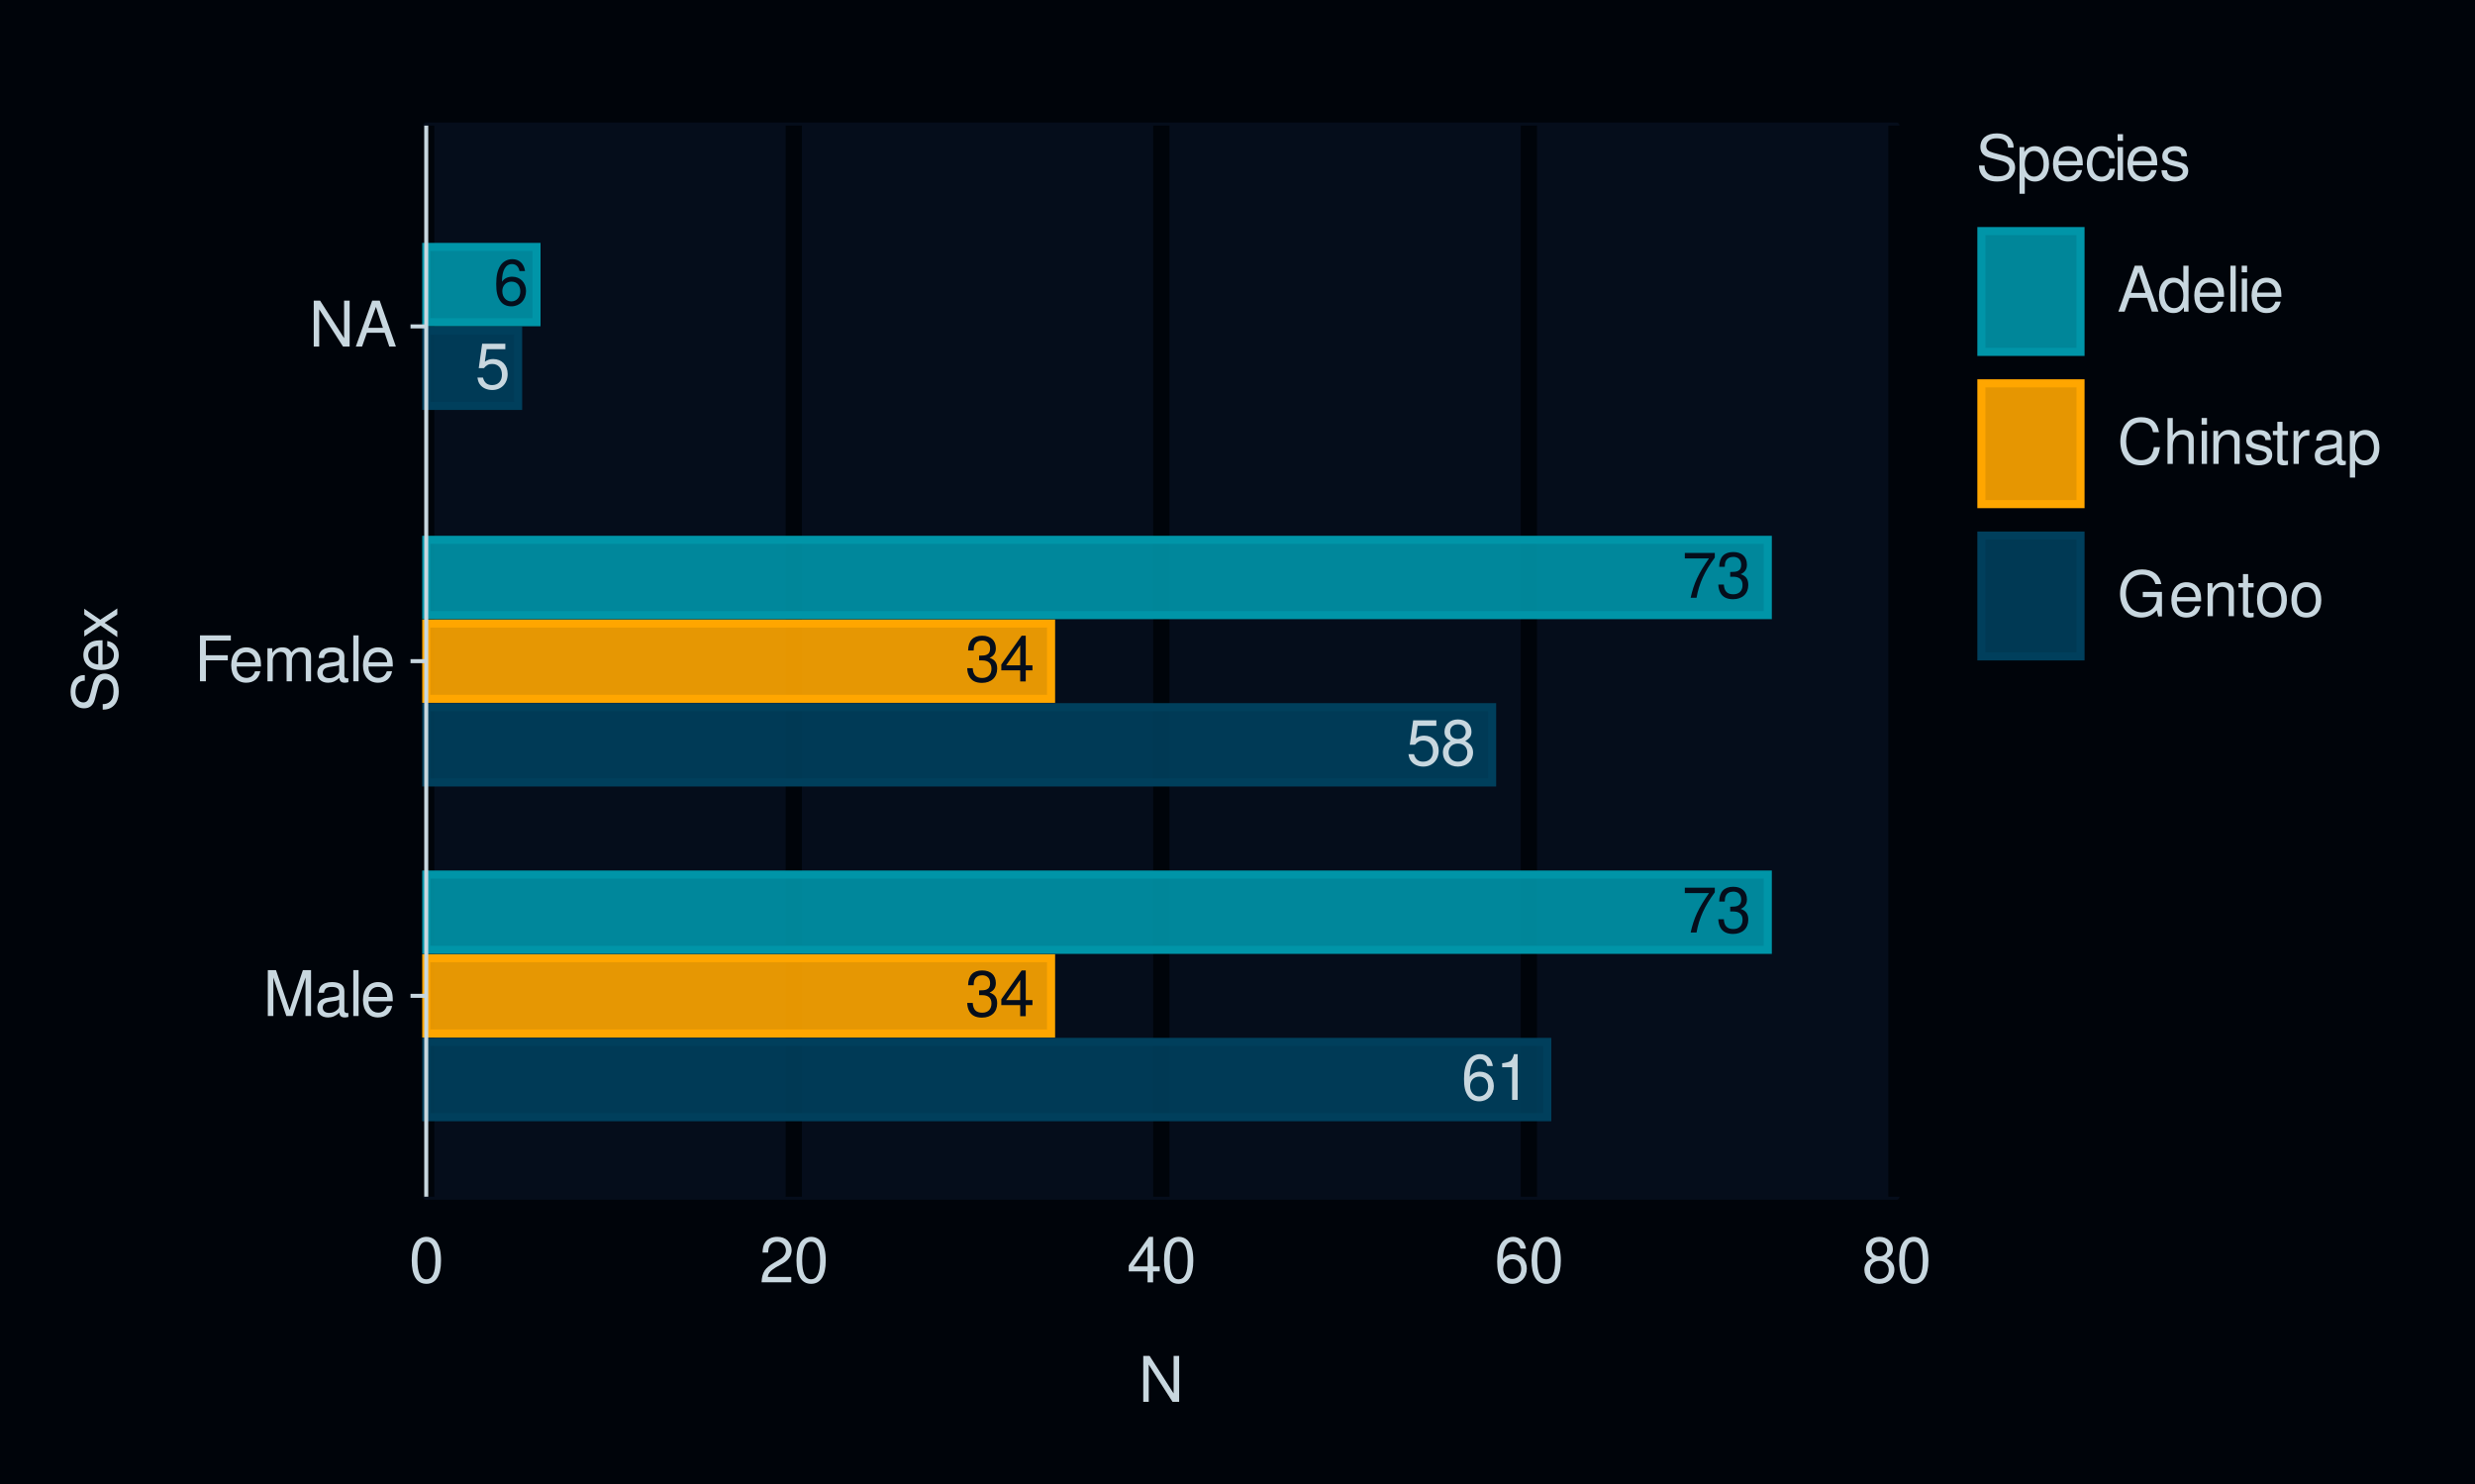
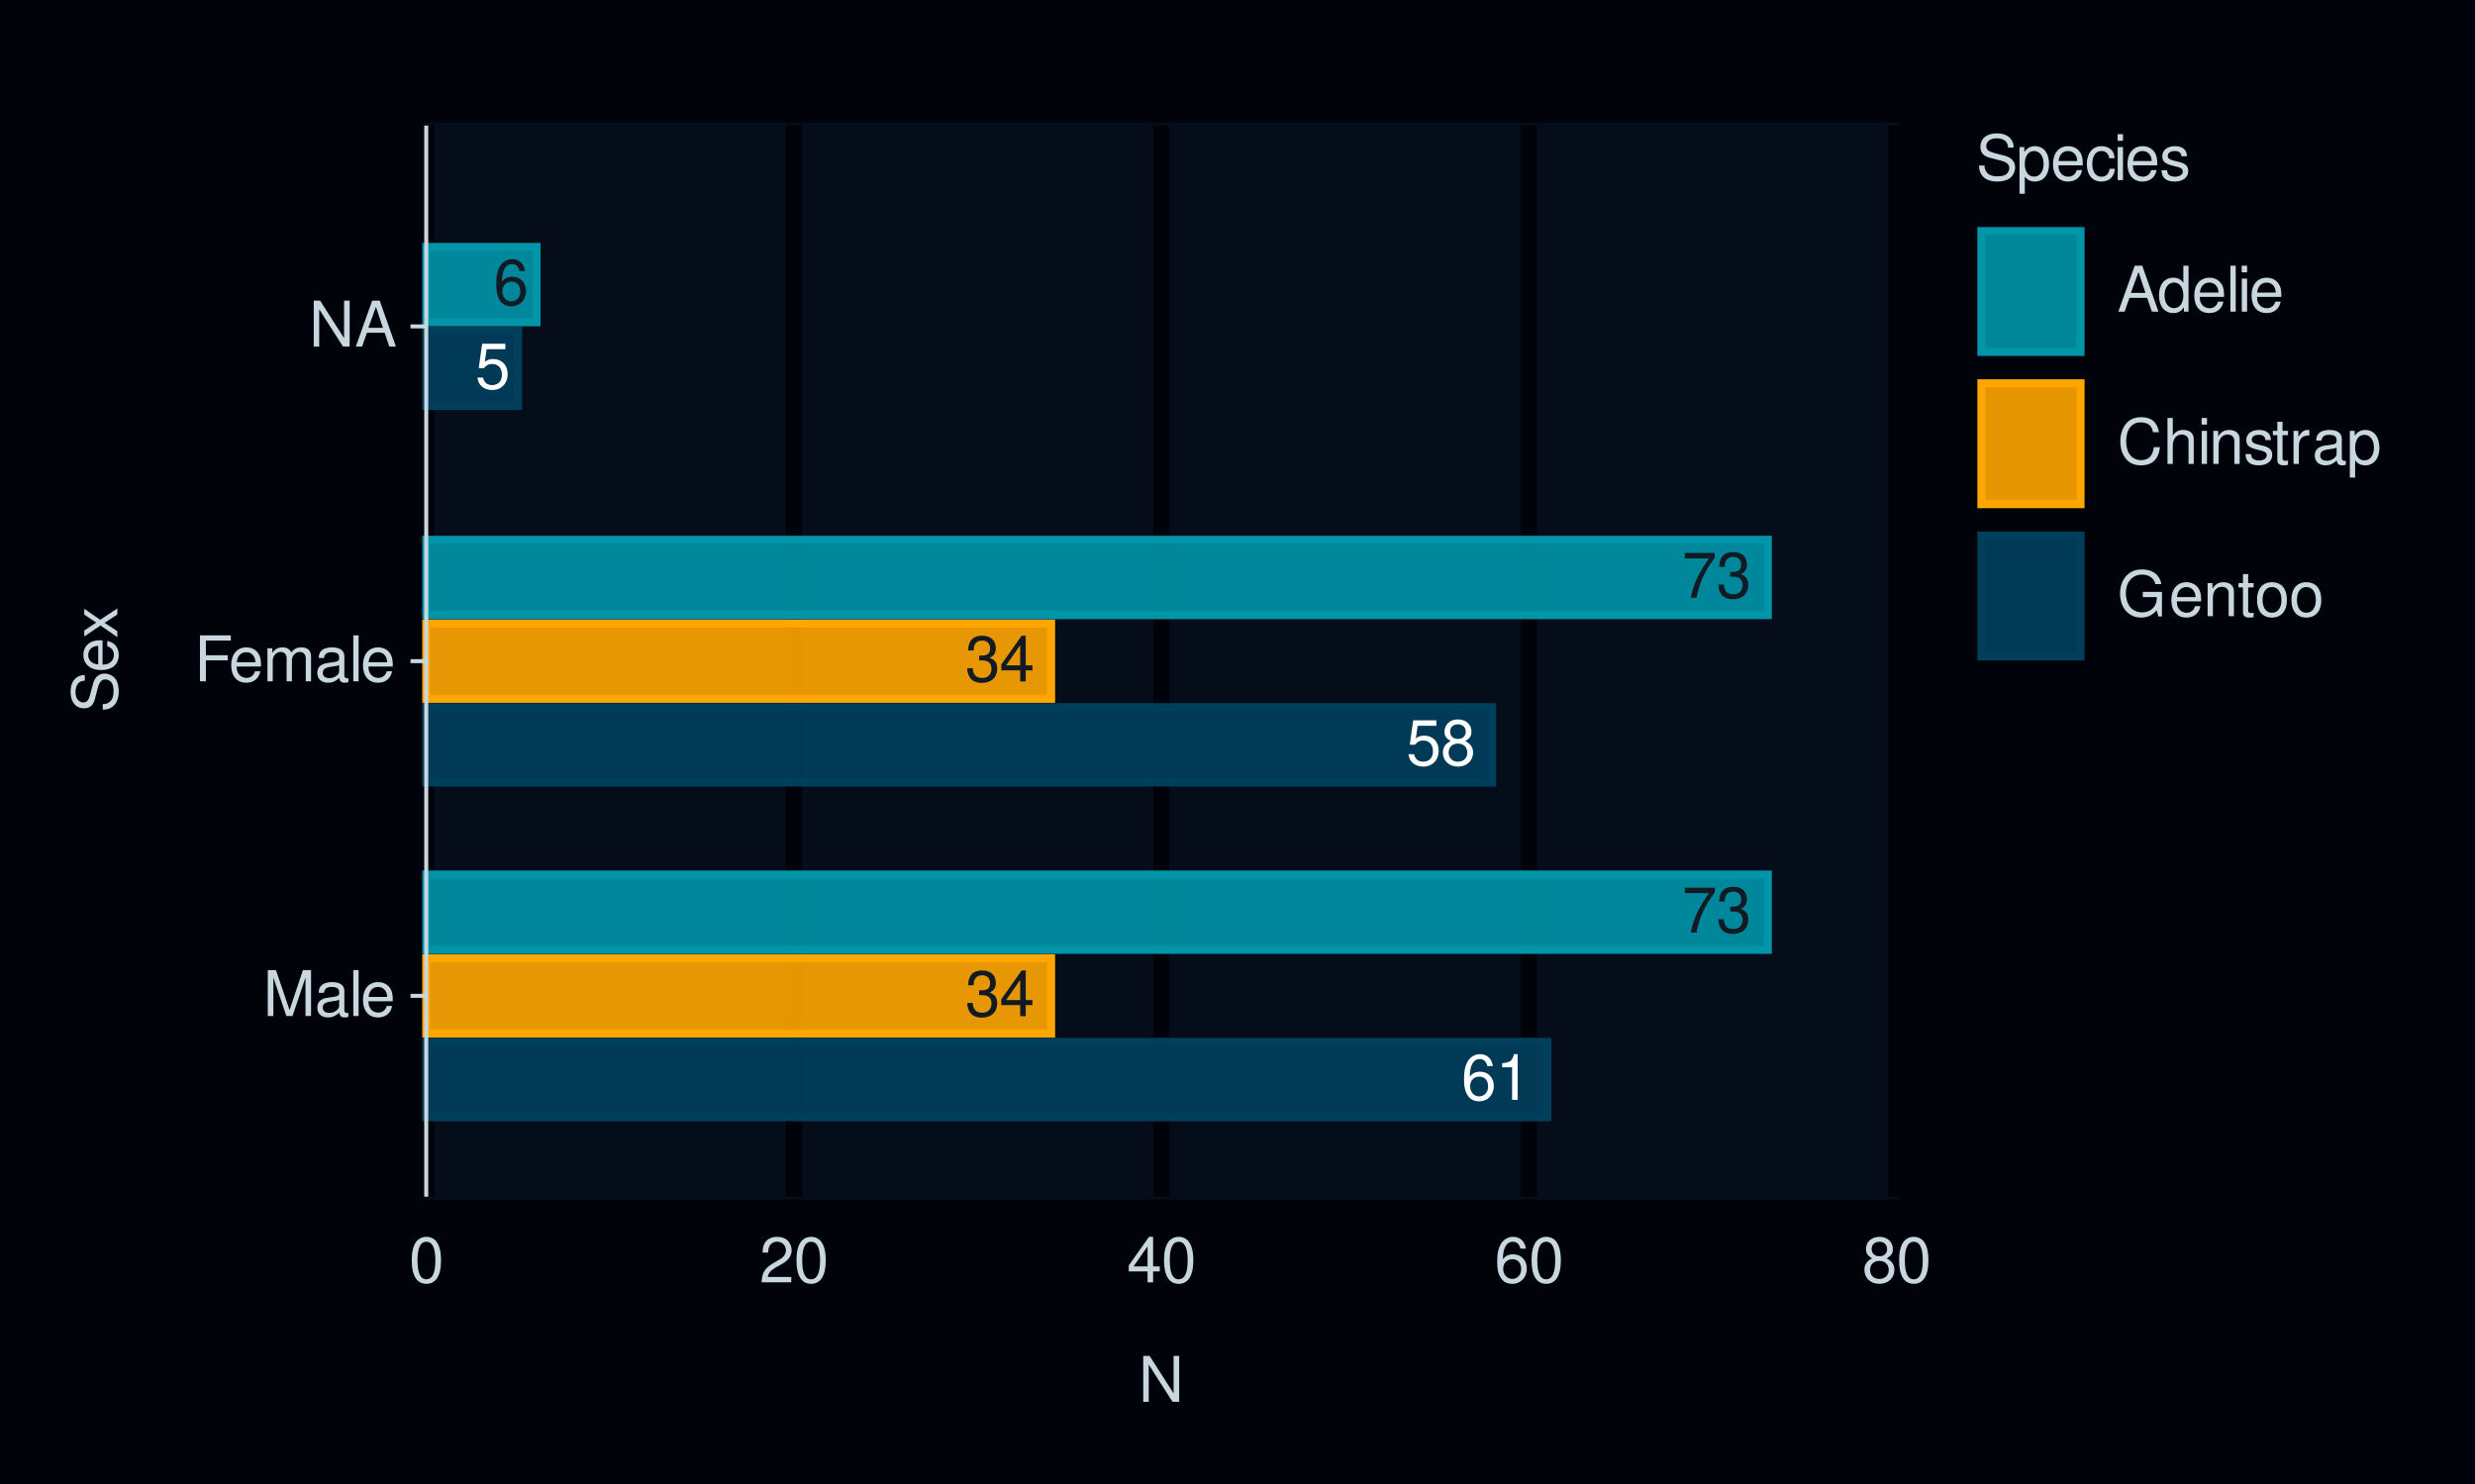
<svg xmlns="http://www.w3.org/2000/svg" xmlns:xlink="http://www.w3.org/1999/xlink" width="432pt" height="259pt" viewBox="0 0 432 259" version="1.1">
  <defs>
    <g>
      <symbol overflow="visible" id="glyph0-0">
        <path style="stroke:none;" d="" />
      </symbol>
      <symbol overflow="visible" id="glyph0-1">
        <path style="stroke:none;" d="M 5.5 -5.906 C 5.312 -7.219 4.469 -7.984 3.281 -7.984 C 2.422 -7.984 1.641 -7.562 1.188 -6.844 C 0.688 -6.062 0.469 -5.094 0.469 -3.641 C 0.469 -2.297 0.656 -1.453 1.141 -0.734 C 1.562 -0.094 2.25 0.25 3.109 0.25 C 4.594 0.25 5.672 -0.859 5.672 -2.422 C 5.672 -3.891 4.672 -4.922 3.266 -4.922 C 2.5 -4.922 1.891 -4.641 1.469 -4.047 C 1.484 -6.031 2.094 -7.125 3.219 -7.125 C 3.906 -7.125 4.375 -6.688 4.531 -5.906 Z M 3.141 -4.062 C 4.094 -4.062 4.672 -3.406 4.672 -2.344 C 4.672 -1.344 4.016 -0.609 3.109 -0.609 C 2.203 -0.609 1.531 -1.375 1.531 -2.391 C 1.531 -3.375 2.188 -4.062 3.141 -4.062 Z M 3.141 -4.062 " />
      </symbol>
      <symbol overflow="visible" id="glyph0-2">
        <path style="stroke:none;" d="M 2.859 -5.688 L 2.859 0 L 3.828 0 L 3.828 -7.984 L 3.188 -7.984 C 2.844 -6.766 2.625 -6.594 1.125 -6.391 L 1.125 -5.688 Z M 2.859 -5.688 " />
      </symbol>
      <symbol overflow="visible" id="glyph0-3">
        <path style="stroke:none;" d="M 2.438 -3.672 L 2.969 -3.672 C 4.031 -3.672 4.594 -3.188 4.594 -2.219 C 4.594 -1.219 3.984 -0.609 2.984 -0.609 C 1.906 -0.609 1.391 -1.156 1.328 -2.312 L 0.359 -2.312 C 0.391 -1.672 0.516 -1.266 0.703 -0.906 C 1.109 -0.125 1.859 0.25 2.938 0.25 C 4.547 0.25 5.594 -0.719 5.594 -2.234 C 5.594 -3.25 5.203 -3.797 4.266 -4.125 C 5 -4.438 5.359 -4.984 5.359 -5.781 C 5.359 -7.156 4.469 -7.984 2.969 -7.984 C 1.391 -7.984 0.547 -7.109 0.516 -5.406 L 1.484 -5.406 C 1.5 -5.906 1.547 -6.172 1.672 -6.422 C 1.891 -6.875 2.375 -7.141 2.984 -7.141 C 3.844 -7.141 4.359 -6.609 4.359 -5.75 C 4.359 -5.188 4.172 -4.844 3.734 -4.656 C 3.469 -4.547 3.109 -4.5 2.438 -4.5 Z M 2.438 -3.672 " />
      </symbol>
      <symbol overflow="visible" id="glyph0-4">
        <path style="stroke:none;" d="M 3.609 -1.938 L 3.609 0 L 4.578 0 L 4.578 -1.938 L 5.75 -1.938 L 5.75 -2.812 L 4.578 -2.812 L 4.578 -7.984 L 3.859 -7.984 L 0.312 -2.953 L 0.312 -1.938 Z M 3.609 -2.812 L 1.156 -2.812 L 3.609 -6.328 Z M 3.609 -2.812 " />
      </symbol>
      <symbol overflow="visible" id="glyph0-5">
        <path style="stroke:none;" d="M 5.75 -7.828 L 0.516 -7.828 L 0.516 -6.875 L 4.734 -6.875 C 2.875 -4.203 2.109 -2.578 1.531 0 L 2.562 0 C 3 -2.5 3.984 -4.656 5.75 -7.016 Z M 5.75 -7.828 " />
      </symbol>
      <symbol overflow="visible" id="glyph0-6">
        <path style="stroke:none;" d="M 5.266 -7.828 L 1.219 -7.828 L 0.625 -3.562 L 1.531 -3.562 C 1.984 -4.109 2.359 -4.297 2.969 -4.297 C 4.016 -4.297 4.672 -3.578 4.672 -2.422 C 4.672 -1.297 4.016 -0.609 2.953 -0.609 C 2.109 -0.609 1.594 -1.031 1.359 -1.922 L 0.391 -1.922 C 0.516 -1.281 0.625 -0.969 0.859 -0.688 C 1.297 -0.094 2.094 0.25 2.984 0.25 C 4.562 0.25 5.672 -0.891 5.672 -2.547 C 5.672 -4.094 4.641 -5.156 3.141 -5.156 C 2.578 -5.156 2.141 -5.016 1.688 -4.688 L 2 -6.875 L 5.266 -6.875 Z M 5.266 -7.828 " />
      </symbol>
      <symbol overflow="visible" id="glyph0-7">
        <path style="stroke:none;" d="M 4.312 -4.203 C 5.141 -4.703 5.391 -5.109 5.391 -5.859 C 5.391 -7.109 4.438 -7.984 3.031 -7.984 C 1.656 -7.984 0.688 -7.109 0.688 -5.859 C 0.688 -5.109 0.938 -4.719 1.75 -4.203 C 0.844 -3.75 0.406 -3.109 0.406 -2.219 C 0.406 -0.766 1.484 0.25 3.031 0.25 C 4.578 0.25 5.672 -0.766 5.672 -2.219 C 5.672 -3.109 5.219 -3.75 4.312 -4.203 Z M 3.031 -7.125 C 3.859 -7.125 4.391 -6.625 4.391 -5.828 C 4.391 -5.078 3.859 -4.578 3.031 -4.578 C 2.203 -4.578 1.672 -5.078 1.672 -5.859 C 1.672 -6.625 2.203 -7.125 3.031 -7.125 Z M 3.031 -3.766 C 4.016 -3.766 4.672 -3.125 4.672 -2.203 C 4.672 -1.234 4.016 -0.609 3.016 -0.609 C 2.062 -0.609 1.406 -1.266 1.406 -2.188 C 1.406 -3.141 2.062 -3.766 3.031 -3.766 Z M 3.031 -3.766 " />
      </symbol>
      <symbol overflow="visible" id="glyph1-0">
        <path style="stroke:none;" d="" />
      </symbol>
      <symbol overflow="visible" id="glyph1-1">
        <path style="stroke:none;" d="M 5.141 0 L 7.406 -6.719 L 7.406 0 L 8.375 0 L 8.375 -8.016 L 6.953 -8.016 L 4.625 -1.031 L 2.25 -8.016 L 0.828 -8.016 L 0.828 0 L 1.797 0 L 1.797 -6.719 L 4.062 0 Z M 5.141 0 " />
      </symbol>
      <symbol overflow="visible" id="glyph1-2">
        <path style="stroke:none;" d="M 5.891 -0.531 C 5.781 -0.516 5.734 -0.516 5.688 -0.516 C 5.375 -0.516 5.188 -0.688 5.188 -0.969 L 5.188 -4.359 C 5.188 -5.375 4.438 -5.922 3.031 -5.922 C 2.172 -5.922 1.5 -5.688 1.109 -5.266 C 0.844 -4.969 0.734 -4.625 0.719 -4.062 L 1.641 -4.062 C 1.719 -4.766 2.141 -5.078 2.984 -5.078 C 3.828 -5.078 4.281 -4.781 4.281 -4.219 L 4.281 -3.984 C 4.266 -3.594 4.062 -3.438 3.328 -3.344 C 2.031 -3.172 1.828 -3.141 1.469 -2.984 C 0.797 -2.703 0.469 -2.203 0.469 -1.453 C 0.469 -0.406 1.188 0.25 2.359 0.25 C 3.078 0.25 3.656 0 4.312 -0.594 C 4.375 0 4.656 0.25 5.266 0.25 C 5.453 0.25 5.578 0.234 5.891 0.156 Z M 4.281 -1.812 C 4.281 -1.5 4.188 -1.312 3.922 -1.062 C 3.547 -0.719 3.094 -0.547 2.547 -0.547 C 1.844 -0.547 1.422 -0.891 1.422 -1.469 C 1.422 -2.078 1.812 -2.391 2.812 -2.531 C 3.781 -2.656 3.969 -2.703 4.281 -2.844 Z M 4.281 -1.812 " />
      </symbol>
      <symbol overflow="visible" id="glyph1-3">
        <path style="stroke:none;" d="M 1.672 -8.016 L 0.75 -8.016 L 0.75 0 L 1.672 0 Z M 1.672 -8.016 " />
      </symbol>
      <symbol overflow="visible" id="glyph1-4">
        <path style="stroke:none;" d="M 5.641 -2.578 C 5.641 -3.453 5.578 -3.984 5.406 -4.406 C 5.031 -5.359 4.156 -5.922 3.078 -5.922 C 1.469 -5.922 0.438 -4.703 0.438 -2.812 C 0.438 -0.906 1.438 0.25 3.062 0.25 C 4.375 0.25 5.297 -0.5 5.516 -1.75 L 4.594 -1.75 C 4.344 -0.984 3.828 -0.594 3.094 -0.594 C 2.516 -0.594 2.016 -0.859 1.703 -1.344 C 1.484 -1.672 1.406 -2 1.391 -2.578 Z M 1.422 -3.328 C 1.5 -4.391 2.141 -5.078 3.062 -5.078 C 4 -5.078 4.656 -4.359 4.656 -3.328 Z M 1.422 -3.328 " />
      </symbol>
      <symbol overflow="visible" id="glyph1-5">
        <path style="stroke:none;" d="M 2.016 -3.656 L 5.844 -3.656 L 5.844 -4.547 L 2.016 -4.547 L 2.016 -7.109 L 6.375 -7.109 L 6.375 -8.016 L 0.984 -8.016 L 0.984 0 L 2.016 0 Z M 2.016 -3.656 " />
      </symbol>
      <symbol overflow="visible" id="glyph1-6">
        <path style="stroke:none;" d="M 0.766 -5.766 L 0.766 0 L 1.688 0 L 1.688 -3.625 C 1.688 -4.453 2.297 -5.125 3.047 -5.125 C 3.734 -5.125 4.109 -4.703 4.109 -3.969 L 4.109 0 L 5.031 0 L 5.031 -3.625 C 5.031 -4.453 5.641 -5.125 6.391 -5.125 C 7.062 -5.125 7.453 -4.703 7.453 -3.969 L 7.453 0 L 8.375 0 L 8.375 -4.328 C 8.375 -5.359 7.781 -5.922 6.703 -5.922 C 5.938 -5.922 5.484 -5.703 4.938 -5.047 C 4.594 -5.672 4.141 -5.922 3.391 -5.922 C 2.625 -5.922 2.094 -5.641 1.609 -4.953 L 1.609 -5.766 Z M 0.766 -5.766 " />
      </symbol>
      <symbol overflow="visible" id="glyph1-7">
        <path style="stroke:none;" d="M 7.109 -8.016 L 6.141 -8.016 L 6.141 -1.469 L 1.953 -8.016 L 0.844 -8.016 L 0.844 0 L 1.797 0 L 1.797 -6.5 L 5.953 0 L 7.109 0 Z M 7.109 -8.016 " />
      </symbol>
      <symbol overflow="visible" id="glyph1-8">
        <path style="stroke:none;" d="M 5.219 -2.406 L 6.031 0 L 7.188 0 L 4.359 -8.016 L 3.047 -8.016 L 0.188 0 L 1.281 0 L 2.125 -2.406 Z M 4.922 -3.266 L 2.375 -3.266 L 3.703 -6.922 Z M 4.922 -3.266 " />
      </symbol>
      <symbol overflow="visible" id="glyph1-9">
        <path style="stroke:none;" d="M 3.031 -7.953 C 2.297 -7.953 1.641 -7.625 1.234 -7.078 C 0.719 -6.375 0.469 -5.328 0.469 -3.844 C 0.469 -1.172 1.359 0.25 3.031 0.25 C 4.672 0.25 5.578 -1.172 5.578 -3.781 C 5.578 -5.328 5.328 -6.359 4.812 -7.078 C 4.406 -7.641 3.766 -7.953 3.031 -7.953 Z M 3.031 -7.094 C 4.062 -7.094 4.594 -6.031 4.594 -3.875 C 4.594 -1.609 4.078 -0.547 3 -0.547 C 1.984 -0.547 1.469 -1.656 1.469 -3.844 C 1.469 -6.031 1.984 -7.094 3.031 -7.094 Z M 3.031 -7.094 " />
      </symbol>
      <symbol overflow="visible" id="glyph1-10">
        <path style="stroke:none;" d="M 5.562 -0.953 L 1.469 -0.953 C 1.562 -1.609 1.906 -2.031 2.875 -2.625 L 3.969 -3.234 C 5.062 -3.844 5.625 -4.656 5.625 -5.625 C 5.625 -6.297 5.359 -6.906 4.891 -7.344 C 4.438 -7.75 3.859 -7.953 3.125 -7.953 C 2.141 -7.953 1.391 -7.594 0.969 -6.922 C 0.688 -6.5 0.578 -6 0.547 -5.203 L 1.516 -5.203 C 1.547 -5.734 1.609 -6.062 1.75 -6.328 C 2 -6.812 2.516 -7.109 3.094 -7.109 C 3.969 -7.109 4.625 -6.469 4.625 -5.609 C 4.625 -4.969 4.266 -4.422 3.578 -4.031 L 2.562 -3.438 C 0.938 -2.5 0.469 -1.75 0.375 -0.016 L 5.562 -0.016 Z M 5.562 -0.953 " />
      </symbol>
      <symbol overflow="visible" id="glyph1-11">
        <path style="stroke:none;" d="M 3.594 -1.922 L 3.594 0 L 4.562 0 L 4.562 -1.922 L 5.719 -1.922 L 5.719 -2.797 L 4.562 -2.797 L 4.562 -7.953 L 3.844 -7.953 L 0.312 -2.953 L 0.312 -1.922 Z M 3.594 -2.797 L 1.156 -2.797 L 3.594 -6.297 Z M 3.594 -2.797 " />
      </symbol>
      <symbol overflow="visible" id="glyph1-12">
        <path style="stroke:none;" d="M 5.484 -5.891 C 5.297 -7.188 4.453 -7.953 3.266 -7.953 C 2.406 -7.953 1.641 -7.531 1.172 -6.812 C 0.688 -6.031 0.469 -5.078 0.469 -3.625 C 0.469 -2.281 0.656 -1.438 1.141 -0.734 C 1.547 -0.094 2.234 0.25 3.094 0.25 C 4.578 0.25 5.641 -0.859 5.641 -2.406 C 5.641 -3.875 4.656 -4.906 3.25 -4.906 C 2.484 -4.906 1.875 -4.625 1.469 -4.031 C 1.469 -6 2.094 -7.094 3.203 -7.094 C 3.891 -7.094 4.359 -6.656 4.516 -5.891 Z M 3.141 -4.047 C 4.062 -4.047 4.656 -3.391 4.656 -2.328 C 4.656 -1.328 4 -0.609 3.109 -0.609 C 2.203 -0.609 1.516 -1.359 1.516 -2.375 C 1.516 -3.359 2.172 -4.047 3.141 -4.047 Z M 3.141 -4.047 " />
      </symbol>
      <symbol overflow="visible" id="glyph1-13">
        <path style="stroke:none;" d="M 4.297 -4.188 C 5.109 -4.688 5.375 -5.078 5.375 -5.828 C 5.375 -7.078 4.406 -7.953 3.031 -7.953 C 1.656 -7.953 0.688 -7.078 0.688 -5.844 C 0.688 -5.078 0.938 -4.703 1.734 -4.188 C 0.844 -3.734 0.406 -3.094 0.406 -2.219 C 0.406 -0.766 1.469 0.25 3.031 0.25 C 4.562 0.25 5.641 -0.766 5.641 -2.219 C 5.641 -3.094 5.203 -3.734 4.297 -4.188 Z M 3.031 -7.094 C 3.844 -7.094 4.375 -6.594 4.375 -5.812 C 4.375 -5.062 3.844 -4.562 3.031 -4.562 C 2.203 -4.562 1.672 -5.062 1.672 -5.828 C 1.672 -6.594 2.203 -7.094 3.031 -7.094 Z M 3.031 -3.75 C 4 -3.75 4.656 -3.109 4.656 -2.188 C 4.656 -1.234 4 -0.609 3 -0.609 C 2.062 -0.609 1.391 -1.25 1.391 -2.172 C 1.391 -3.125 2.047 -3.75 3.031 -3.75 Z M 3.031 -3.75 " />
      </symbol>
      <symbol overflow="visible" id="glyph1-14">
        <path style="stroke:none;" d="M 6.562 -5.672 C 6.562 -6.219 6.516 -6.375 6.344 -6.75 C 5.906 -7.672 4.969 -8.156 3.625 -8.156 C 1.859 -8.156 0.766 -7.25 0.766 -5.797 C 0.766 -4.812 1.281 -4.203 2.344 -3.922 L 4.328 -3.406 C 5.359 -3.141 5.812 -2.734 5.812 -2.094 C 5.812 -1.672 5.578 -1.234 5.234 -0.984 C 4.922 -0.766 4.406 -0.656 3.766 -0.656 C 2.875 -0.656 2.297 -0.859 1.906 -1.312 C 1.609 -1.672 1.484 -2.062 1.5 -2.547 L 0.531 -2.547 C 0.531 -1.812 0.688 -1.328 1 -0.891 C 1.547 -0.125 2.469 0.25 3.703 0.25 C 4.656 0.25 5.438 0.031 5.953 -0.359 C 6.484 -0.797 6.828 -1.5 6.828 -2.203 C 6.828 -3.188 6.219 -3.922 5.125 -4.219 L 3.109 -4.75 C 2.141 -5.016 1.797 -5.328 1.797 -5.938 C 1.797 -6.75 2.516 -7.297 3.594 -7.297 C 4.859 -7.297 5.578 -6.719 5.594 -5.672 Z M 6.562 -5.672 " />
      </symbol>
      <symbol overflow="visible" id="glyph1-15">
        <path style="stroke:none;" d="M 0.594 2.391 L 1.516 2.391 L 1.516 -0.609 C 2 -0.016 2.547 0.25 3.281 0.25 C 4.781 0.25 5.75 -0.953 5.75 -2.781 C 5.75 -4.719 4.812 -5.922 3.281 -5.922 C 2.5 -5.922 1.875 -5.578 1.438 -4.891 L 1.438 -5.766 L 0.594 -5.766 Z M 3.125 -5.078 C 4.141 -5.078 4.797 -4.188 4.797 -2.812 C 4.797 -1.5 4.125 -0.609 3.125 -0.609 C 2.141 -0.609 1.516 -1.484 1.516 -2.844 C 1.516 -4.188 2.141 -5.078 3.125 -5.078 Z M 3.125 -5.078 " />
      </symbol>
      <symbol overflow="visible" id="glyph1-16">
        <path style="stroke:none;" d="M 5.188 -3.828 C 5.141 -4.391 5.016 -4.75 4.797 -5.078 C 4.406 -5.609 3.703 -5.922 2.906 -5.922 C 1.344 -5.922 0.344 -4.703 0.344 -2.781 C 0.344 -0.922 1.328 0.25 2.891 0.25 C 4.266 0.25 5.141 -0.578 5.25 -1.984 L 4.328 -1.984 C 4.172 -1.062 3.703 -0.594 2.922 -0.594 C 1.906 -0.594 1.297 -1.422 1.297 -2.781 C 1.297 -4.219 1.891 -5.078 2.891 -5.078 C 3.656 -5.078 4.141 -4.625 4.25 -3.828 Z M 5.188 -3.828 " />
      </symbol>
      <symbol overflow="visible" id="glyph1-17">
        <path style="stroke:none;" d="M 1.656 -5.766 L 0.734 -5.766 L 0.734 0 L 1.656 0 Z M 1.656 -8.016 L 0.719 -8.016 L 0.719 -6.859 L 1.656 -6.859 Z M 1.656 -8.016 " />
      </symbol>
      <symbol overflow="visible" id="glyph1-18">
        <path style="stroke:none;" d="M 4.812 -4.156 C 4.812 -5.297 4.062 -5.922 2.734 -5.922 C 1.391 -5.922 0.516 -5.234 0.516 -4.172 C 0.516 -3.266 0.984 -2.844 2.344 -2.516 L 3.203 -2.297 C 3.844 -2.141 4.094 -1.906 4.094 -1.5 C 4.094 -0.953 3.547 -0.594 2.75 -0.594 C 2.25 -0.594 1.844 -0.734 1.609 -0.984 C 1.469 -1.141 1.391 -1.312 1.344 -1.719 L 0.375 -1.719 C 0.422 -0.391 1.172 0.25 2.672 0.25 C 4.125 0.25 5.047 -0.469 5.047 -1.578 C 5.047 -2.438 4.562 -2.906 3.422 -3.172 L 2.547 -3.391 C 1.797 -3.562 1.469 -3.812 1.469 -4.219 C 1.469 -4.75 1.953 -5.078 2.688 -5.078 C 3.438 -5.078 3.828 -4.766 3.844 -4.156 Z M 4.812 -4.156 " />
      </symbol>
      <symbol overflow="visible" id="glyph1-19">
        <path style="stroke:none;" d="M 5.438 -8.016 L 4.531 -8.016 L 4.531 -5.031 C 4.141 -5.625 3.531 -5.922 2.766 -5.922 C 1.266 -5.922 0.281 -4.734 0.281 -2.891 C 0.281 -0.953 1.234 0.25 2.797 0.25 C 3.594 0.25 4.141 -0.047 4.625 -0.766 L 4.625 0 L 5.438 0 Z M 2.922 -5.078 C 3.906 -5.078 4.531 -4.203 4.531 -2.812 C 4.531 -1.484 3.891 -0.609 2.922 -0.609 C 1.906 -0.609 1.25 -1.5 1.25 -2.844 C 1.25 -4.188 1.906 -5.078 2.922 -5.078 Z M 2.922 -5.078 " />
      </symbol>
      <symbol overflow="visible" id="glyph1-20">
        <path style="stroke:none;" d="M 7.281 -5.531 C 6.969 -7.297 5.953 -8.156 4.188 -8.156 C 3.109 -8.156 2.25 -7.812 1.656 -7.156 C 0.922 -6.359 0.531 -5.219 0.531 -3.922 C 0.531 -2.594 0.938 -1.469 1.688 -0.688 C 2.312 -0.047 3.109 0.25 4.141 0.25 C 6.109 0.25 7.203 -0.797 7.453 -2.922 L 6.391 -2.922 C 6.297 -2.375 6.188 -2 6.031 -1.688 C 5.703 -1.016 5.016 -0.656 4.156 -0.656 C 2.562 -0.656 1.547 -1.922 1.547 -3.922 C 1.547 -5.984 2.516 -7.25 4.062 -7.25 C 4.719 -7.25 5.328 -7.062 5.656 -6.75 C 5.953 -6.469 6.109 -6.141 6.234 -5.531 Z M 7.281 -5.531 " />
      </symbol>
      <symbol overflow="visible" id="glyph1-21">
        <path style="stroke:none;" d="M 0.766 -8.016 L 0.766 0 L 1.688 0 L 1.688 -3.172 C 1.688 -4.359 2.297 -5.125 3.25 -5.125 C 3.547 -5.125 3.844 -5.031 4.062 -4.875 C 4.328 -4.672 4.438 -4.406 4.438 -4 L 4.438 0 L 5.344 0 L 5.344 -4.359 C 5.344 -5.328 4.656 -5.922 3.531 -5.922 C 2.719 -5.922 2.219 -5.672 1.688 -4.969 L 1.688 -8.016 Z M 0.766 -8.016 " />
      </symbol>
      <symbol overflow="visible" id="glyph1-22">
        <path style="stroke:none;" d="M 0.766 -5.766 L 0.766 0 L 1.688 0 L 1.688 -3.172 C 1.688 -4.359 2.312 -5.125 3.25 -5.125 C 3.984 -5.125 4.438 -4.688 4.438 -4 L 4.438 0 L 5.359 0 L 5.359 -4.359 C 5.359 -5.312 4.641 -5.922 3.531 -5.922 C 2.672 -5.922 2.125 -5.594 1.609 -4.797 L 1.609 -5.766 Z M 0.766 -5.766 " />
      </symbol>
      <symbol overflow="visible" id="glyph1-23">
        <path style="stroke:none;" d="M 2.797 -5.766 L 1.844 -5.766 L 1.844 -7.344 L 0.938 -7.344 L 0.938 -5.766 L 0.156 -5.766 L 0.156 -5.016 L 0.938 -5.016 L 0.938 -0.656 C 0.938 -0.062 1.328 0.25 2.047 0.25 C 2.281 0.25 2.484 0.234 2.797 0.172 L 2.797 -0.594 C 2.656 -0.562 2.547 -0.547 2.359 -0.547 C 1.953 -0.547 1.844 -0.656 1.844 -1.062 L 1.844 -5.016 L 2.797 -5.016 Z M 2.797 -5.766 " />
      </symbol>
      <symbol overflow="visible" id="glyph1-24">
        <path style="stroke:none;" d="M 0.766 -5.766 L 0.766 0 L 1.688 0 L 1.688 -2.984 C 1.688 -4.375 2.266 -5 3.531 -4.969 L 3.531 -5.891 C 3.375 -5.922 3.281 -5.922 3.172 -5.922 C 2.578 -5.922 2.141 -5.578 1.609 -4.719 L 1.609 -5.766 Z M 0.766 -5.766 " />
      </symbol>
      <symbol overflow="visible" id="glyph1-25">
        <path style="stroke:none;" d="M 7.797 -4.234 L 4.453 -4.234 L 4.453 -3.328 L 6.891 -3.328 L 6.891 -3.109 C 6.891 -1.688 5.844 -0.656 4.375 -0.656 C 3.562 -0.656 2.828 -0.953 2.359 -1.469 C 1.828 -2.031 1.5 -2.984 1.5 -3.984 C 1.5 -5.953 2.625 -7.25 4.328 -7.25 C 5.547 -7.25 6.422 -6.625 6.641 -5.594 L 7.688 -5.594 C 7.406 -7.219 6.172 -8.156 4.328 -8.156 C 3.359 -8.156 2.562 -7.891 1.938 -7.375 C 1 -6.609 0.484 -5.375 0.484 -3.922 C 0.484 -1.469 1.984 0.25 4.156 0.25 C 5.25 0.25 6.109 -0.156 6.891 -1.016 L 7.156 0.047 L 7.797 0.047 Z M 7.797 -4.234 " />
      </symbol>
      <symbol overflow="visible" id="glyph1-26">
        <path style="stroke:none;" d="M 2.984 -5.922 C 1.359 -5.922 0.391 -4.781 0.391 -2.844 C 0.391 -0.891 1.359 0.25 3 0.25 C 4.625 0.25 5.609 -0.906 5.609 -2.797 C 5.609 -4.797 4.656 -5.922 2.984 -5.922 Z M 3 -5.078 C 4.031 -5.078 4.656 -4.234 4.656 -2.812 C 4.656 -1.438 4.016 -0.594 3 -0.594 C 1.984 -0.594 1.359 -1.438 1.359 -2.844 C 1.359 -4.234 1.984 -5.078 3 -5.078 Z M 3 -5.078 " />
      </symbol>
      <symbol overflow="visible" id="glyph2-0">
        <path style="stroke:none;" d="" />
      </symbol>
      <symbol overflow="visible" id="glyph2-1">
        <path style="stroke:none;" d="M -5.672 -6.562 C -6.219 -6.562 -6.375 -6.516 -6.75 -6.344 C -7.672 -5.906 -8.156 -4.969 -8.156 -3.625 C -8.156 -1.859 -7.25 -0.766 -5.797 -0.766 C -4.812 -0.766 -4.203 -1.281 -3.922 -2.344 L -3.406 -4.328 C -3.141 -5.359 -2.734 -5.812 -2.094 -5.812 C -1.672 -5.812 -1.234 -5.578 -0.984 -5.234 C -0.766 -4.922 -0.656 -4.406 -0.656 -3.766 C -0.656 -2.875 -0.859 -2.297 -1.312 -1.906 C -1.672 -1.609 -2.062 -1.484 -2.547 -1.5 L -2.547 -0.531 C -1.812 -0.531 -1.328 -0.688 -0.891 -1 C -0.125 -1.547 0.25 -2.469 0.25 -3.703 C 0.25 -4.656 0.031 -5.438 -0.359 -5.953 C -0.797 -6.484 -1.5 -6.828 -2.203 -6.828 C -3.188 -6.828 -3.922 -6.219 -4.219 -5.125 L -4.75 -3.109 C -5.016 -2.141 -5.328 -1.797 -5.938 -1.797 C -6.75 -1.797 -7.297 -2.516 -7.297 -3.594 C -7.297 -4.859 -6.719 -5.578 -5.672 -5.594 Z M -5.672 -6.562 " />
      </symbol>
      <symbol overflow="visible" id="glyph2-2">
        <path style="stroke:none;" d="M -2.578 -5.641 C -3.453 -5.641 -3.984 -5.578 -4.406 -5.406 C -5.359 -5.031 -5.922 -4.156 -5.922 -3.078 C -5.922 -1.469 -4.703 -0.438 -2.812 -0.438 C -0.906 -0.438 0.25 -1.438 0.25 -3.062 C 0.25 -4.375 -0.5 -5.297 -1.75 -5.516 L -1.75 -4.594 C -0.984 -4.344 -0.594 -3.828 -0.594 -3.094 C -0.594 -2.516 -0.859 -2.016 -1.344 -1.703 C -1.672 -1.484 -2 -1.406 -2.578 -1.391 Z M -3.328 -1.422 C -4.391 -1.5 -5.078 -2.141 -5.078 -3.062 C -5.078 -4 -4.359 -4.656 -3.328 -4.656 Z M -3.328 -1.422 " />
      </symbol>
      <symbol overflow="visible" id="glyph2-3">
        <path style="stroke:none;" d="M -2.984 -3.219 L -5.766 -5.141 L -5.766 -4.109 L -3.672 -2.734 L -5.766 -1.344 L -5.766 -0.297 L -2.938 -2.219 L 0 -0.188 L 0 -1.234 L -2.219 -2.688 L 0 -4.141 L 0 -5.203 Z M -2.984 -3.219 " />
      </symbol>
    </g>
  </defs>
  <g id="surface141">
    <rect x="0" y="0" width="432" height="259" style="fill:rgb(0%,1.569%,3.922%);fill-opacity:1;stroke:none;" />
    <path style="fill:none;stroke-width:1.067;stroke-linecap:round;stroke-linejoin:round;stroke:rgb(0%,1.569%,3.922%);stroke-opacity:1;stroke-miterlimit:10;" d="M 0 259 L 432 259 L 432 0 L 0 0 Z M 0 259 " />
    <path style="fill-rule:nonzero;fill:rgb(1.961%,5.098%,10.588%);fill-opacity:1;stroke-width:1.067;stroke-linecap:round;stroke-linejoin:round;stroke:rgb(1.961%,5.098%,10.588%);stroke-opacity:1;stroke-miterlimit:10;" d="M 74.398 208.883 L 331.016 208.883 L 331.016 21.918 L 74.398 21.918 Z M 74.398 208.883 " />
    <path style="fill:none;stroke-width:2.838;stroke-linecap:butt;stroke-linejoin:round;stroke:rgb(0%,1.569%,3.922%);stroke-opacity:1;stroke-miterlimit:10;" d="M 74.398 208.883 L 74.398 21.918 " />
    <path style="fill:none;stroke-width:2.838;stroke-linecap:butt;stroke-linejoin:round;stroke:rgb(0%,1.569%,3.922%);stroke-opacity:1;stroke-miterlimit:10;" d="M 138.551 208.883 L 138.551 21.918 " />
    <path style="fill:none;stroke-width:2.838;stroke-linecap:butt;stroke-linejoin:round;stroke:rgb(0%,1.569%,3.922%);stroke-opacity:1;stroke-miterlimit:10;" d="M 202.707 208.883 L 202.707 21.918 " />
    <path style="fill:none;stroke-width:2.838;stroke-linecap:butt;stroke-linejoin:round;stroke:rgb(0%,1.569%,3.922%);stroke-opacity:1;stroke-miterlimit:10;" d="M 266.859 208.883 L 266.859 21.918 " />
    <path style="fill:none;stroke-width:2.838;stroke-linecap:butt;stroke-linejoin:round;stroke:rgb(0%,1.569%,3.922%);stroke-opacity:1;stroke-miterlimit:10;" d="M 331.016 208.883 L 331.016 21.918 " />
    <path style="fill-rule:nonzero;fill:rgb(0%,24.706%,36.078%);fill-opacity:0.902;stroke-width:1.408;stroke-linecap:butt;stroke-linejoin:miter;stroke:rgb(0%,24.706%,36.078%);stroke-opacity:1;stroke-miterlimit:10;" d="M 74.398 195.004 L 270.07 195.004 L 270.07 181.859 L 74.398 181.859 Z M 74.398 195.004 " />
    <path style="fill-rule:nonzero;fill:rgb(100%,65.098%,0%);fill-opacity:0.902;stroke-width:1.408;stroke-linecap:butt;stroke-linejoin:miter;stroke:rgb(100%,65.098%,0%);stroke-opacity:1;stroke-miterlimit:10;" d="M 74.398 180.398 L 183.461 180.398 L 183.461 167.254 L 74.398 167.254 Z M 74.398 180.398 " />
    <path style="fill-rule:nonzero;fill:rgb(0%,58.431%,65.882%);fill-opacity:0.902;stroke-width:1.408;stroke-linecap:butt;stroke-linejoin:miter;stroke:rgb(0%,58.431%,65.882%);stroke-opacity:1;stroke-miterlimit:10;" d="M 74.398 165.793 L 308.562 165.793 L 308.562 152.648 L 74.398 152.648 Z M 74.398 165.793 " />
    <path style="fill-rule:nonzero;fill:rgb(0%,24.706%,36.078%);fill-opacity:0.902;stroke-width:1.408;stroke-linecap:butt;stroke-linejoin:miter;stroke:rgb(0%,24.706%,36.078%);stroke-opacity:1;stroke-miterlimit:10;" d="M 74.398 136.578 L 260.445 136.578 L 260.445 123.434 L 74.398 123.434 Z M 74.398 136.578 " />
    <path style="fill-rule:nonzero;fill:rgb(100%,65.098%,0%);fill-opacity:0.902;stroke-width:1.408;stroke-linecap:butt;stroke-linejoin:miter;stroke:rgb(100%,65.098%,0%);stroke-opacity:1;stroke-miterlimit:10;" d="M 74.398 121.973 L 183.461 121.973 L 183.461 108.828 L 74.398 108.828 Z M 74.398 121.973 " />
    <path style="fill-rule:nonzero;fill:rgb(0%,58.431%,65.882%);fill-opacity:0.902;stroke-width:1.408;stroke-linecap:butt;stroke-linejoin:miter;stroke:rgb(0%,58.431%,65.882%);stroke-opacity:1;stroke-miterlimit:10;" d="M 74.398 107.367 L 308.562 107.367 L 308.562 94.223 L 74.398 94.223 Z M 74.398 107.367 " />
    <path style="fill-rule:nonzero;fill:rgb(0%,24.706%,36.078%);fill-opacity:0.902;stroke-width:1.408;stroke-linecap:butt;stroke-linejoin:miter;stroke:rgb(0%,24.706%,36.078%);stroke-opacity:1;stroke-miterlimit:10;" d="M 74.398 70.852 L 90.438 70.852 L 90.438 57.707 L 74.398 57.707 Z M 74.398 70.852 " />
    <path style="fill-rule:nonzero;fill:rgb(0%,58.431%,65.882%);fill-opacity:0.902;stroke-width:1.408;stroke-linecap:butt;stroke-linejoin:miter;stroke:rgb(0%,58.431%,65.882%);stroke-opacity:1;stroke-miterlimit:10;" d="M 74.398 56.242 L 93.645 56.242 L 93.645 43.098 L 74.398 43.098 Z M 74.398 56.242 " />
-     <g style="fill:rgb(78.431%,84.314%,87.451%);fill-opacity:1;">
+     <g style="fill:rgb(100%,100%,100%);fill-opacity:1;">
      <use xlink:href="#glyph0-1" x="255.07" y="191.981" />
      <use xlink:href="#glyph0-2" x="261.07" y="191.981" />
    </g>
-     <g style="fill:rgb(1.961%,5.098%,10.588%);fill-opacity:1;">
+     <g style="fill:rgb(7.059%,10.588%,14.118%);fill-opacity:1;">
      <use xlink:href="#glyph0-3" x="168.461" y="177.372" />
      <use xlink:href="#glyph0-4" x="174.461" y="177.372" />
    </g>
-     <g style="fill:rgb(1.961%,5.098%,10.588%);fill-opacity:1;">
+     <g style="fill:rgb(7.059%,10.588%,14.118%);fill-opacity:1;">
      <use xlink:href="#glyph0-5" x="293.562" y="162.767" />
      <use xlink:href="#glyph0-3" x="299.562" y="162.767" />
    </g>
-     <g style="fill:rgb(78.431%,84.314%,87.451%);fill-opacity:1;">
+     <g style="fill:rgb(100%,100%,100%);fill-opacity:1;">
      <use xlink:href="#glyph0-6" x="245.445" y="133.556" />
      <use xlink:href="#glyph0-7" x="251.445" y="133.556" />
    </g>
-     <g style="fill:rgb(1.961%,5.098%,10.588%);fill-opacity:1;">
+     <g style="fill:rgb(7.059%,10.588%,14.118%);fill-opacity:1;">
      <use xlink:href="#glyph0-3" x="168.461" y="118.946" />
      <use xlink:href="#glyph0-4" x="174.461" y="118.946" />
    </g>
-     <g style="fill:rgb(1.961%,5.098%,10.588%);fill-opacity:1;">
+     <g style="fill:rgb(7.059%,10.588%,14.118%);fill-opacity:1;">
      <use xlink:href="#glyph0-5" x="293.562" y="104.341" />
      <use xlink:href="#glyph0-3" x="299.562" y="104.341" />
    </g>
-     <g style="fill:rgb(78.431%,84.314%,87.451%);fill-opacity:1;">
+     <g style="fill:rgb(100%,100%,100%);fill-opacity:1;">
      <use xlink:href="#glyph0-6" x="82.938" y="67.825" />
    </g>
-     <g style="fill:rgb(1.961%,5.098%,10.588%);fill-opacity:1;">
+     <g style="fill:rgb(7.059%,10.588%,14.118%);fill-opacity:1;">
      <use xlink:href="#glyph0-1" x="86.145" y="53.22" />
    </g>
    <path style="fill:none;stroke-width:0.704;stroke-linecap:butt;stroke-linejoin:round;stroke:rgb(78.431%,84.314%,87.451%);stroke-opacity:1;stroke-miterlimit:10;" d="M 74.398 208.883 L 74.398 21.918 " />
    <g style="fill:rgb(78.431%,84.314%,87.451%);fill-opacity:1;">
      <use xlink:href="#glyph1-1" x="45.918" y="177.343" />
      <use xlink:href="#glyph1-2" x="54.918" y="177.343" />
      <use xlink:href="#glyph1-3" x="60.918" y="177.343" />
      <use xlink:href="#glyph1-4" x="62.918" y="177.343" />
    </g>
    <g style="fill:rgb(78.431%,84.314%,87.451%);fill-opacity:1;">
      <use xlink:href="#glyph1-5" x="33.918" y="118.917" />
      <use xlink:href="#glyph1-4" x="39.918" y="118.917" />
      <use xlink:href="#glyph1-6" x="45.918" y="118.917" />
      <use xlink:href="#glyph1-2" x="54.918" y="118.917" />
      <use xlink:href="#glyph1-3" x="60.918" y="118.917" />
      <use xlink:href="#glyph1-4" x="62.918" y="118.917" />
    </g>
    <g style="fill:rgb(78.431%,84.314%,87.451%);fill-opacity:1;">
      <use xlink:href="#glyph1-7" x="53.918" y="60.491" />
      <use xlink:href="#glyph1-8" x="61.918" y="60.491" />
    </g>
    <path style="fill:none;stroke-width:0.704;stroke-linecap:butt;stroke-linejoin:round;stroke:rgb(78.431%,84.314%,87.451%);stroke-opacity:1;stroke-miterlimit:10;" d="M 71.656 173.824 L 74.398 173.824 " />
    <path style="fill:none;stroke-width:0.704;stroke-linecap:butt;stroke-linejoin:round;stroke:rgb(78.431%,84.314%,87.451%);stroke-opacity:1;stroke-miterlimit:10;" d="M 71.656 115.398 L 74.398 115.398 " />
    <path style="fill:none;stroke-width:0.704;stroke-linecap:butt;stroke-linejoin:round;stroke:rgb(78.431%,84.314%,87.451%);stroke-opacity:1;stroke-miterlimit:10;" d="M 71.656 56.973 L 74.398 56.973 " />
    <g style="fill:rgb(78.431%,84.314%,87.451%);fill-opacity:1;">
      <use xlink:href="#glyph1-9" x="71.398" y="223.839" />
    </g>
    <g style="fill:rgb(78.431%,84.314%,87.451%);fill-opacity:1;">
      <use xlink:href="#glyph1-10" x="132.551" y="223.839" />
      <use xlink:href="#glyph1-9" x="138.551" y="223.839" />
    </g>
    <g style="fill:rgb(78.431%,84.314%,87.451%);fill-opacity:1;">
      <use xlink:href="#glyph1-11" x="196.707" y="223.839" />
      <use xlink:href="#glyph1-9" x="202.707" y="223.839" />
    </g>
    <g style="fill:rgb(78.431%,84.314%,87.451%);fill-opacity:1;">
      <use xlink:href="#glyph1-12" x="260.859" y="223.839" />
      <use xlink:href="#glyph1-9" x="266.859" y="223.839" />
    </g>
    <g style="fill:rgb(78.431%,84.314%,87.451%);fill-opacity:1;">
      <use xlink:href="#glyph1-13" x="325.016" y="223.839" />
      <use xlink:href="#glyph1-9" x="331.016" y="223.839" />
    </g>
    <g style="fill:rgb(78.431%,84.314%,87.451%);fill-opacity:1;">
      <use xlink:href="#glyph1-7" x="198.707" y="244.683" />
    </g>
    <g style="fill:rgb(78.431%,84.314%,87.451%);fill-opacity:1;">
      <use xlink:href="#glyph2-1" x="20.476" y="124.398" />
      <use xlink:href="#glyph2-2" x="20.476" y="117.398" />
      <use xlink:href="#glyph2-3" x="20.476" y="111.398" />
    </g>
    <path style="fill-rule:nonzero;fill:rgb(0%,1.569%,3.922%);fill-opacity:1;stroke-width:1.067;stroke-linecap:round;stroke-linejoin:round;stroke:rgb(0%,1.569%,3.922%);stroke-opacity:1;stroke-miterlimit:10;" d="M 336.684 123.727 L 410.082 123.727 L 410.082 21.918 L 336.684 21.918 Z M 336.684 123.727 " />
    <g style="fill:rgb(78.431%,84.314%,87.451%);fill-opacity:1;">
      <use xlink:href="#glyph1-14" x="344.902" y="31.437" />
      <use xlink:href="#glyph1-15" x="351.902" y="31.437" />
      <use xlink:href="#glyph1-4" x="357.902" y="31.437" />
      <use xlink:href="#glyph1-16" x="363.902" y="31.437" />
      <use xlink:href="#glyph1-17" x="368.902" y="31.437" />
      <use xlink:href="#glyph1-4" x="370.902" y="31.437" />
      <use xlink:href="#glyph1-18" x="376.902" y="31.437" />
    </g>
    <path style="fill-rule:nonzero;fill:rgb(0%,1.569%,3.922%);fill-opacity:1;stroke-width:1.067;stroke-linecap:round;stroke-linejoin:round;stroke:rgb(0%,1.569%,3.922%);stroke-opacity:1;stroke-miterlimit:10;" d="M 344.902 62.355 L 364.082 62.355 L 364.082 39.398 L 344.902 39.398 Z M 344.902 62.355 " />
    <path style="fill-rule:nonzero;fill:rgb(0%,58.431%,65.882%);fill-opacity:0.902;stroke-width:1.408;stroke-linecap:butt;stroke-linejoin:miter;stroke:rgb(0%,58.431%,65.882%);stroke-opacity:1;stroke-miterlimit:10;" d="M 345.84 61.422 L 363.148 61.422 L 363.148 40.332 L 345.84 40.332 Z M 345.84 61.422 " />
    <path style="fill-rule:nonzero;fill:rgb(0%,1.569%,3.922%);fill-opacity:1;stroke-width:1.067;stroke-linecap:round;stroke-linejoin:round;stroke:rgb(0%,1.569%,3.922%);stroke-opacity:1;stroke-miterlimit:10;" d="M 344.902 88.93 L 364.082 88.93 L 364.082 65.973 L 344.902 65.973 Z M 344.902 88.93 " />
    <path style="fill-rule:nonzero;fill:rgb(100%,65.098%,0%);fill-opacity:0.902;stroke-width:1.408;stroke-linecap:butt;stroke-linejoin:miter;stroke:rgb(100%,65.098%,0%);stroke-opacity:1;stroke-miterlimit:10;" d="M 345.84 87.996 L 363.148 87.996 L 363.148 66.906 L 345.84 66.906 Z M 345.84 87.996 " />
    <path style="fill-rule:nonzero;fill:rgb(0%,1.569%,3.922%);fill-opacity:1;stroke-width:1.067;stroke-linecap:round;stroke-linejoin:round;stroke:rgb(0%,1.569%,3.922%);stroke-opacity:1;stroke-miterlimit:10;" d="M 344.902 115.508 L 364.082 115.508 L 364.082 92.551 L 344.902 92.551 Z M 344.902 115.508 " />
    <path style="fill-rule:nonzero;fill:rgb(0%,24.706%,36.078%);fill-opacity:0.902;stroke-width:1.408;stroke-linecap:butt;stroke-linejoin:miter;stroke:rgb(0%,24.706%,36.078%);stroke-opacity:1;stroke-miterlimit:10;" d="M 345.84 114.57 L 363.148 114.57 L 363.148 93.48 L 345.84 93.48 Z M 345.84 114.57 " />
    <g style="fill:rgb(78.431%,84.314%,87.451%);fill-opacity:1;">
      <use xlink:href="#glyph1-8" x="369.562" y="54.394" />
      <use xlink:href="#glyph1-19" x="376.562" y="54.394" />
      <use xlink:href="#glyph1-4" x="382.562" y="54.394" />
      <use xlink:href="#glyph1-3" x="388.562" y="54.394" />
      <use xlink:href="#glyph1-17" x="390.562" y="54.394" />
      <use xlink:href="#glyph1-4" x="392.562" y="54.394" />
    </g>
    <g style="fill:rgb(78.431%,84.314%,87.451%);fill-opacity:1;">
      <use xlink:href="#glyph1-20" x="369.562" y="80.972" />
      <use xlink:href="#glyph1-21" x="377.562" y="80.972" />
      <use xlink:href="#glyph1-17" x="383.562" y="80.972" />
      <use xlink:href="#glyph1-22" x="385.562" y="80.972" />
      <use xlink:href="#glyph1-18" x="391.562" y="80.972" />
      <use xlink:href="#glyph1-23" x="396.562" y="80.972" />
      <use xlink:href="#glyph1-24" x="399.562" y="80.972" />
      <use xlink:href="#glyph1-2" x="403.562" y="80.972" />
      <use xlink:href="#glyph1-15" x="409.562" y="80.972" />
    </g>
    <g style="fill:rgb(78.431%,84.314%,87.451%);fill-opacity:1;">
      <use xlink:href="#glyph1-25" x="369.562" y="107.546" />
      <use xlink:href="#glyph1-4" x="378.562" y="107.546" />
      <use xlink:href="#glyph1-22" x="384.562" y="107.546" />
      <use xlink:href="#glyph1-23" x="390.562" y="107.546" />
      <use xlink:href="#glyph1-26" x="393.562" y="107.546" />
      <use xlink:href="#glyph1-26" x="399.562" y="107.546" />
    </g>
  </g>
</svg>
